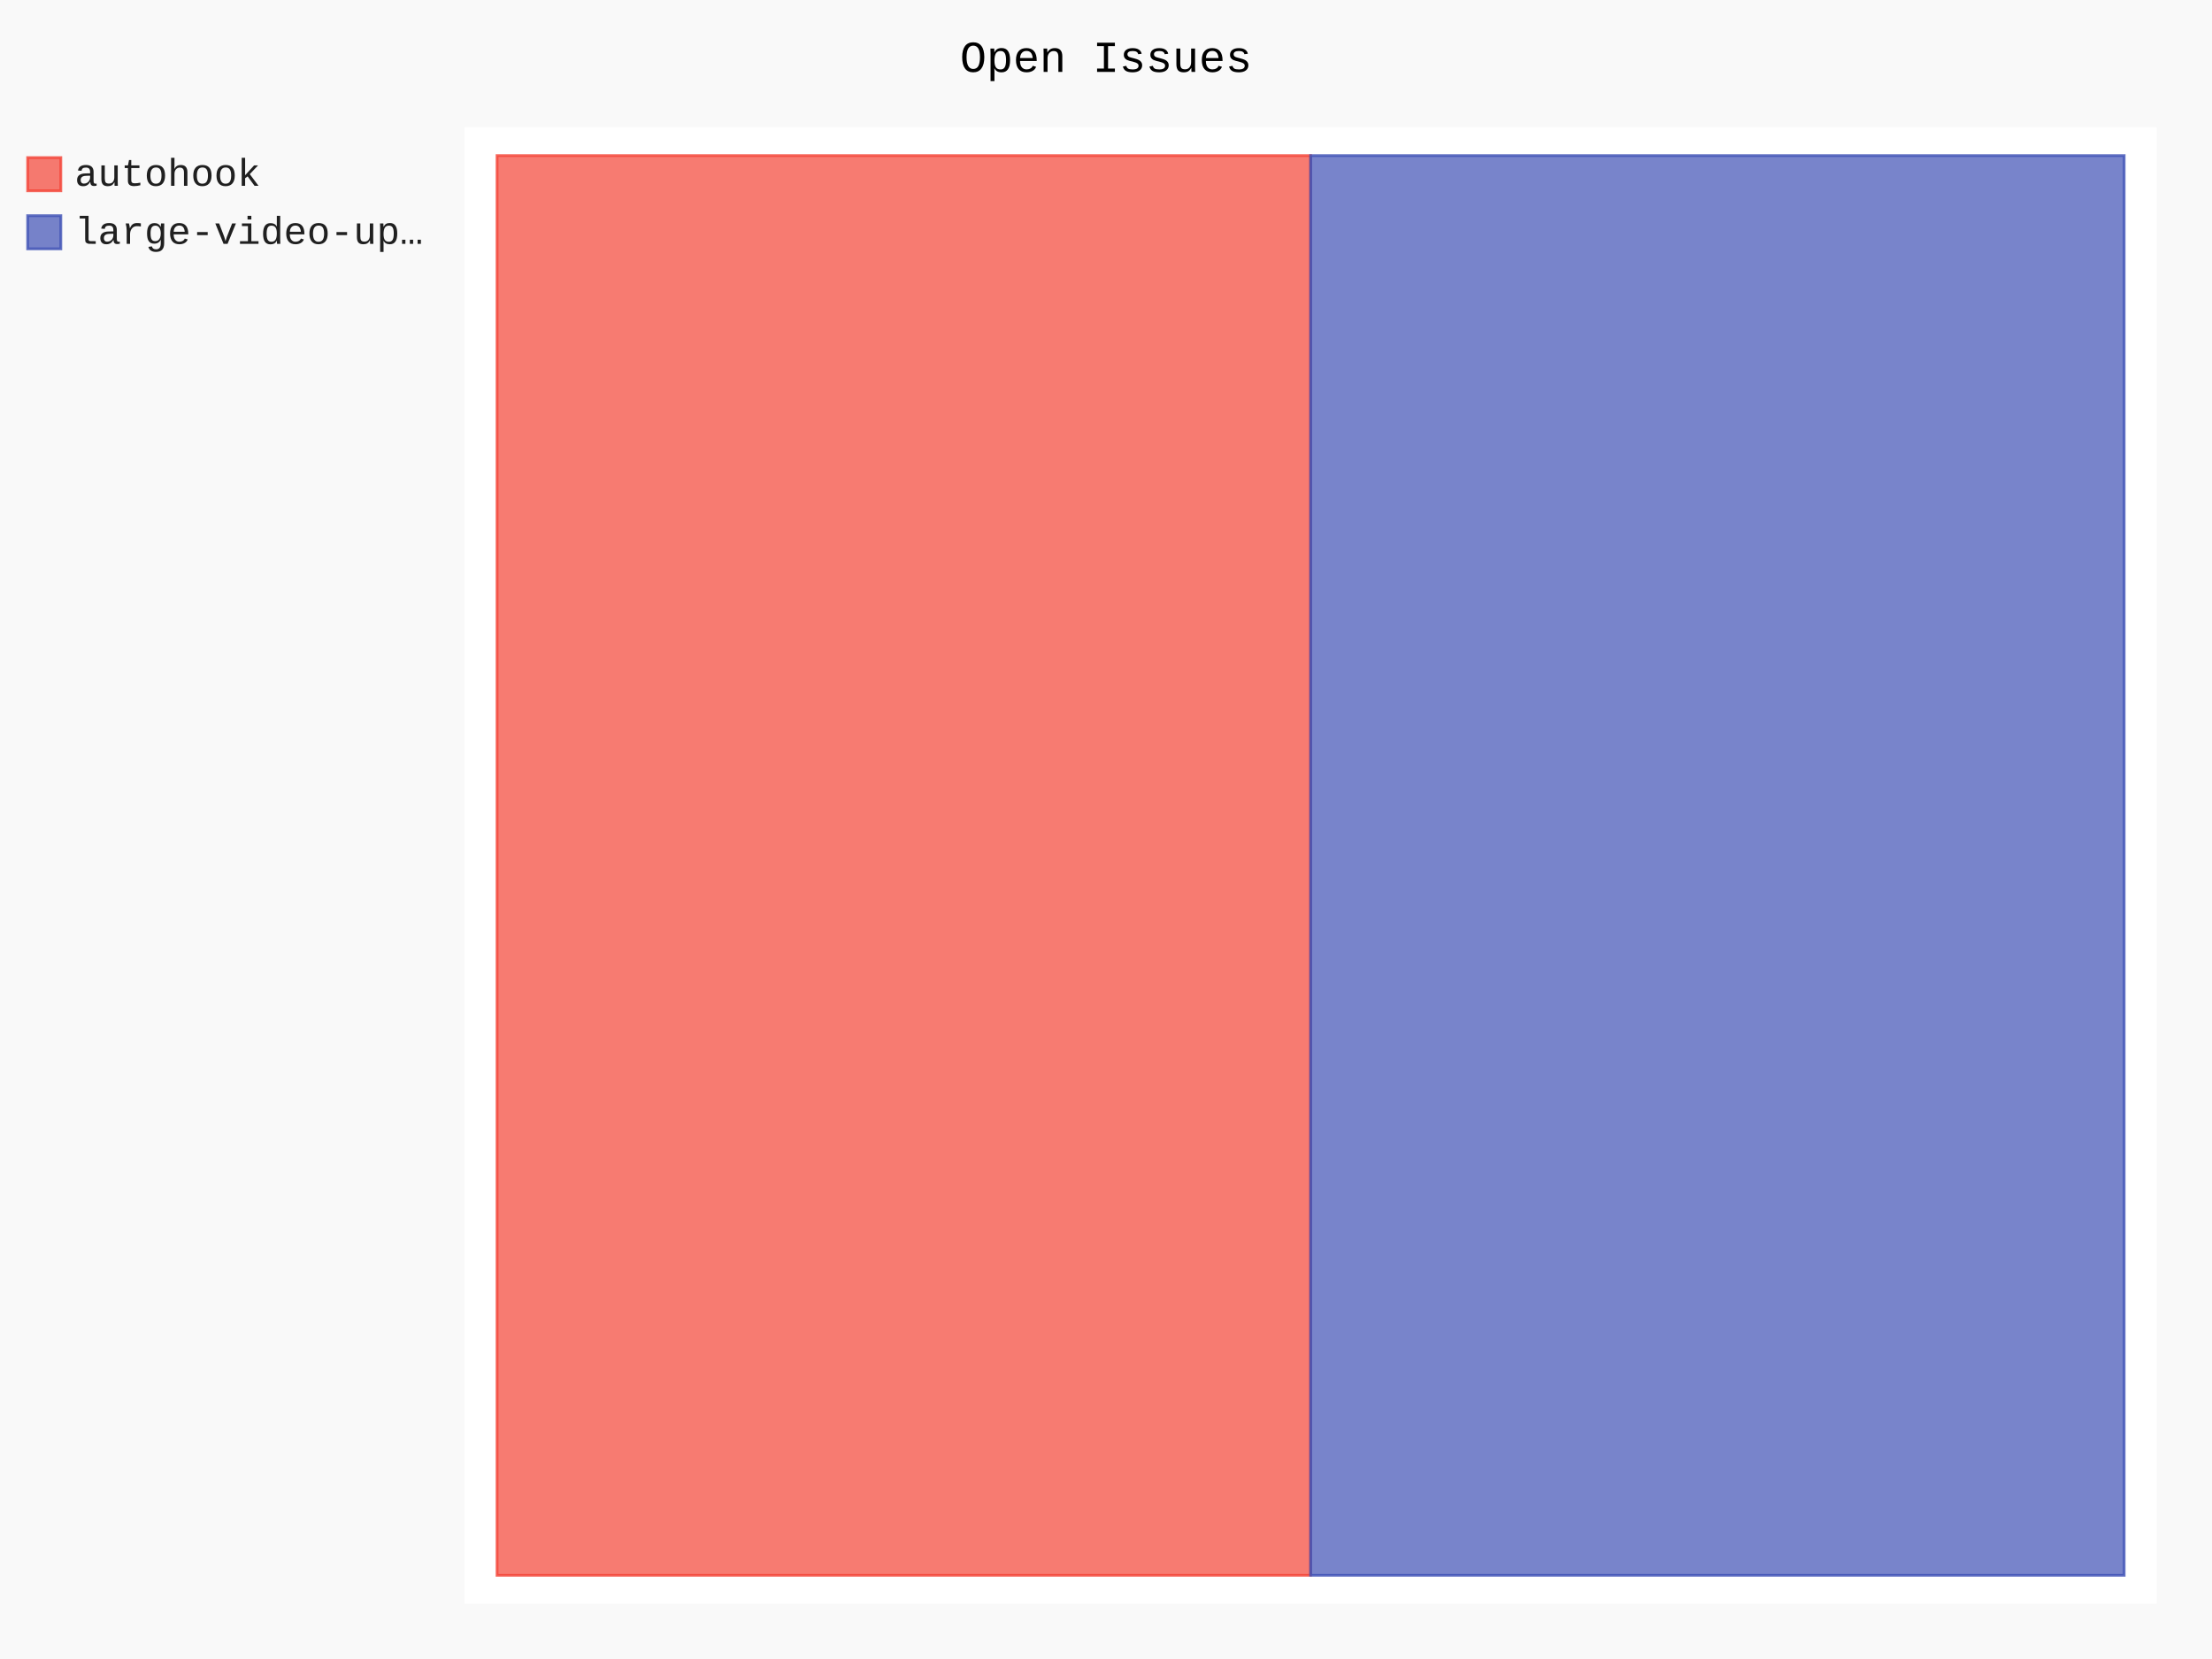
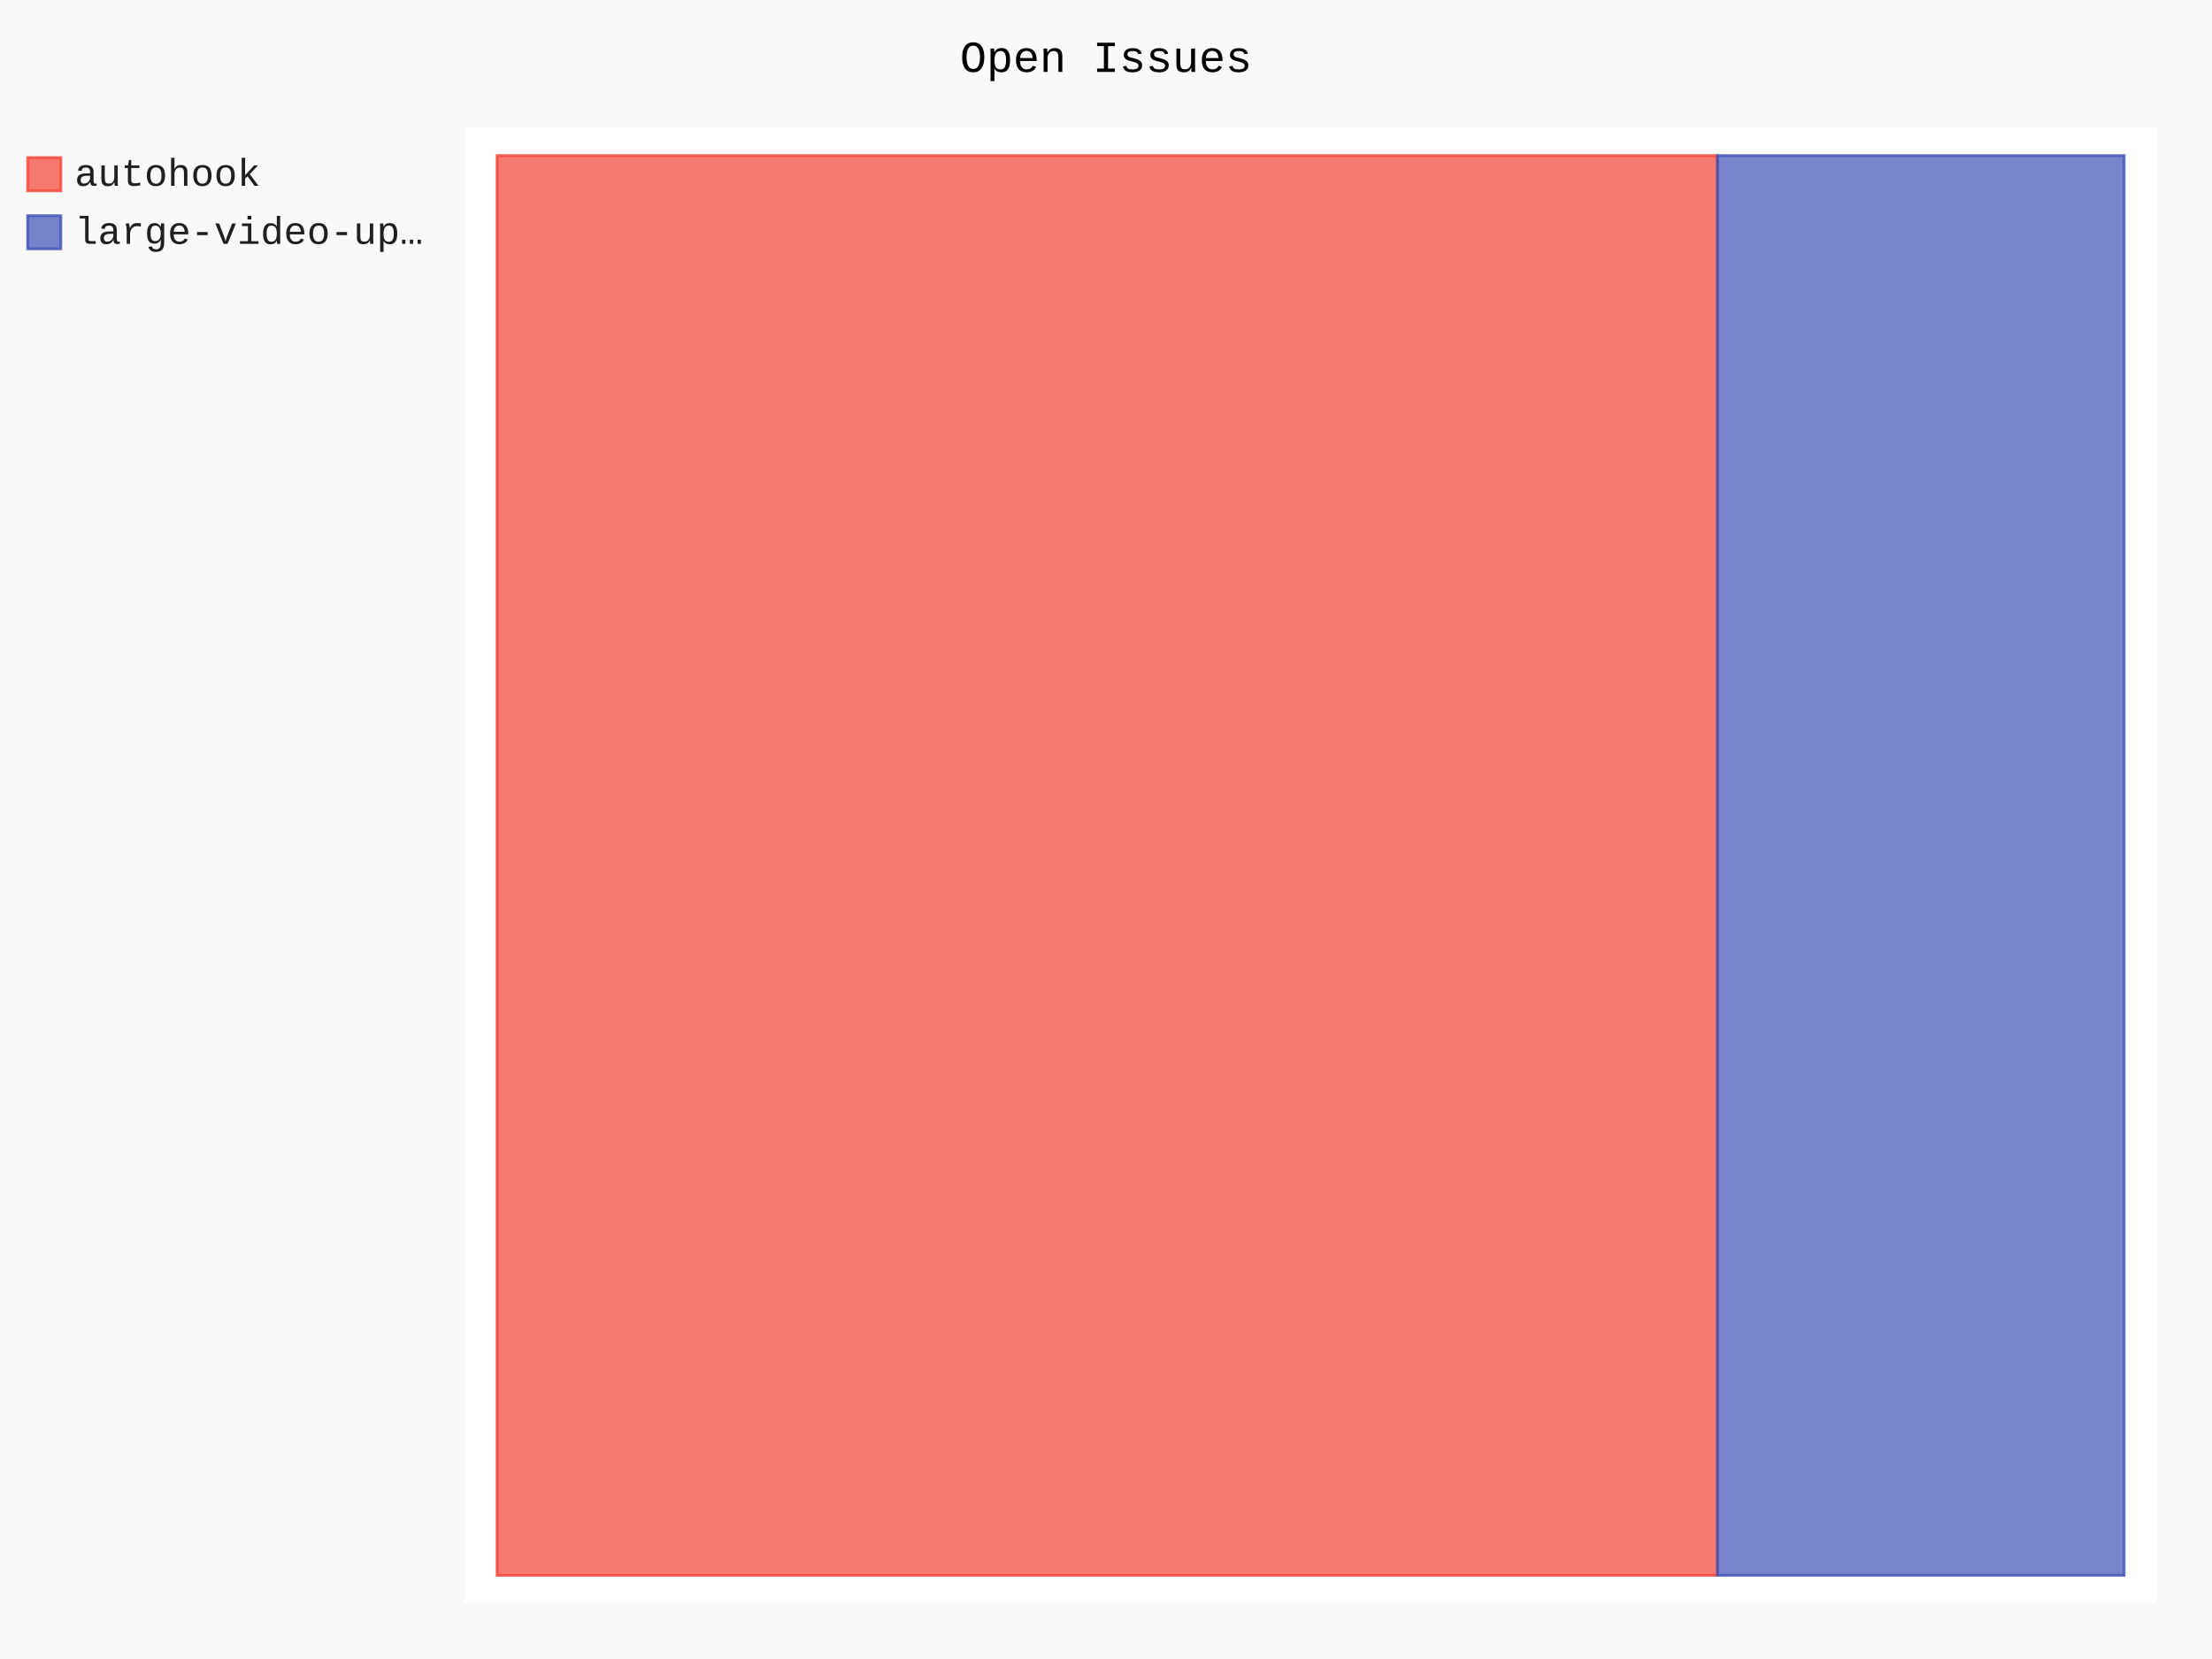
- <svg xmlns="http://www.w3.org/2000/svg" class="pygal-chart" id="chart-69c63d48-506d-4095-b22d-a4540481189a" viewBox="0 0 800 600">
+ <svg xmlns="http://www.w3.org/2000/svg" class="pygal-chart" id="chart-1fc9fc1d-56a1-4d31-ae2c-1387eb7e37bf" viewBox="0 0 800 600">
  <defs>
-     <style type="text/css">#chart-69c63d48-506d-4095-b22d-a4540481189a{-webkit-user-select:none;-webkit-font-smoothing:antialiased;font-family:Consolas,"Liberation Mono",Menlo,Courier,monospace}#chart-69c63d48-506d-4095-b22d-a4540481189a .title{font-family:Consolas,"Liberation Mono",Menlo,Courier,monospace;font-size:16px}#chart-69c63d48-506d-4095-b22d-a4540481189a .legends .legend text{font-family:Consolas,"Liberation Mono",Menlo,Courier,monospace;font-size:14px}#chart-69c63d48-506d-4095-b22d-a4540481189a .axis text{font-family:Consolas,"Liberation Mono",Menlo,Courier,monospace;font-size:10px}#chart-69c63d48-506d-4095-b22d-a4540481189a .axis text.major{font-family:Consolas,"Liberation Mono",Menlo,Courier,monospace;font-size:10px}#chart-69c63d48-506d-4095-b22d-a4540481189a .text-overlay text.value{font-family:Consolas,"Liberation Mono",Menlo,Courier,monospace;font-size:16px}#chart-69c63d48-506d-4095-b22d-a4540481189a .text-overlay text.label{font-family:Consolas,"Liberation Mono",Menlo,Courier,monospace;font-size:10px}#chart-69c63d48-506d-4095-b22d-a4540481189a .tooltip{font-family:Consolas,"Liberation Mono",Menlo,Courier,monospace;font-size:14px}#chart-69c63d48-506d-4095-b22d-a4540481189a text.no_data{font-family:Consolas,"Liberation Mono",Menlo,Courier,monospace;font-size:64px}
- #chart-69c63d48-506d-4095-b22d-a4540481189a{background-color:rgba(249,249,249,1)}#chart-69c63d48-506d-4095-b22d-a4540481189a path,#chart-69c63d48-506d-4095-b22d-a4540481189a line,#chart-69c63d48-506d-4095-b22d-a4540481189a rect,#chart-69c63d48-506d-4095-b22d-a4540481189a circle{-webkit-transition:150ms;-moz-transition:150ms;transition:150ms}#chart-69c63d48-506d-4095-b22d-a4540481189a .graph &gt; .background{fill:rgba(249,249,249,1)}#chart-69c63d48-506d-4095-b22d-a4540481189a .plot &gt; .background{fill:rgba(255,255,255,1)}#chart-69c63d48-506d-4095-b22d-a4540481189a .graph{fill:rgba(0,0,0,.87)}#chart-69c63d48-506d-4095-b22d-a4540481189a text.no_data{fill:rgba(0,0,0,1)}#chart-69c63d48-506d-4095-b22d-a4540481189a .title{fill:rgba(0,0,0,1)}#chart-69c63d48-506d-4095-b22d-a4540481189a .legends .legend text{fill:rgba(0,0,0,.87)}#chart-69c63d48-506d-4095-b22d-a4540481189a .legends .legend:hover text{fill:rgba(0,0,0,1)}#chart-69c63d48-506d-4095-b22d-a4540481189a .axis .line{stroke:rgba(0,0,0,1)}#chart-69c63d48-506d-4095-b22d-a4540481189a .axis .guide.line{stroke:rgba(0,0,0,.54)}#chart-69c63d48-506d-4095-b22d-a4540481189a .axis .major.line{stroke:rgba(0,0,0,.87)}#chart-69c63d48-506d-4095-b22d-a4540481189a .axis text.major{fill:rgba(0,0,0,1)}#chart-69c63d48-506d-4095-b22d-a4540481189a .axis.y .guides:hover .guide.line,#chart-69c63d48-506d-4095-b22d-a4540481189a .line-graph .axis.x .guides:hover .guide.line,#chart-69c63d48-506d-4095-b22d-a4540481189a .stackedline-graph .axis.x .guides:hover .guide.line,#chart-69c63d48-506d-4095-b22d-a4540481189a .xy-graph .axis.x .guides:hover .guide.line{stroke:rgba(0,0,0,1)}#chart-69c63d48-506d-4095-b22d-a4540481189a .axis .guides:hover text{fill:rgba(0,0,0,1)}#chart-69c63d48-506d-4095-b22d-a4540481189a .reactive{fill-opacity:.7;stroke-opacity:.8}#chart-69c63d48-506d-4095-b22d-a4540481189a .ci{stroke:rgba(0,0,0,.87)}#chart-69c63d48-506d-4095-b22d-a4540481189a .reactive.active,#chart-69c63d48-506d-4095-b22d-a4540481189a .active .reactive{fill-opacity:.8;stroke-opacity:.9;stroke-width:4}#chart-69c63d48-506d-4095-b22d-a4540481189a .ci .reactive.active{stroke-width:1.5}#chart-69c63d48-506d-4095-b22d-a4540481189a .series text{fill:rgba(0,0,0,1)}#chart-69c63d48-506d-4095-b22d-a4540481189a .tooltip rect{fill:rgba(255,255,255,1);stroke:rgba(0,0,0,1);-webkit-transition:opacity 150ms;-moz-transition:opacity 150ms;transition:opacity 150ms}#chart-69c63d48-506d-4095-b22d-a4540481189a .tooltip .label{fill:rgba(0,0,0,.87)}#chart-69c63d48-506d-4095-b22d-a4540481189a .tooltip .label{fill:rgba(0,0,0,.87)}#chart-69c63d48-506d-4095-b22d-a4540481189a .tooltip .legend{font-size:.8em;fill:rgba(0,0,0,.54)}#chart-69c63d48-506d-4095-b22d-a4540481189a .tooltip .x_label{font-size:.6em;fill:rgba(0,0,0,1)}#chart-69c63d48-506d-4095-b22d-a4540481189a .tooltip .xlink{font-size:.5em;text-decoration:underline}#chart-69c63d48-506d-4095-b22d-a4540481189a .tooltip .value{font-size:1.5em}#chart-69c63d48-506d-4095-b22d-a4540481189a .bound{font-size:.5em}#chart-69c63d48-506d-4095-b22d-a4540481189a .max-value{font-size:.75em;fill:rgba(0,0,0,.54)}#chart-69c63d48-506d-4095-b22d-a4540481189a .map-element{fill:rgba(255,255,255,1);stroke:rgba(0,0,0,.54) !important}#chart-69c63d48-506d-4095-b22d-a4540481189a .map-element .reactive{fill-opacity:inherit;stroke-opacity:inherit}#chart-69c63d48-506d-4095-b22d-a4540481189a .color-0,#chart-69c63d48-506d-4095-b22d-a4540481189a .color-0 a:visited{stroke:#F44336;fill:#F44336}#chart-69c63d48-506d-4095-b22d-a4540481189a .color-1,#chart-69c63d48-506d-4095-b22d-a4540481189a .color-1 a:visited{stroke:#3F51B5;fill:#3F51B5}#chart-69c63d48-506d-4095-b22d-a4540481189a .text-overlay .color-0 text{fill:black}#chart-69c63d48-506d-4095-b22d-a4540481189a .text-overlay .color-1 text{fill:black}
- #chart-69c63d48-506d-4095-b22d-a4540481189a text.no_data{text-anchor:middle}#chart-69c63d48-506d-4095-b22d-a4540481189a .guide.line{fill:none}#chart-69c63d48-506d-4095-b22d-a4540481189a .centered{text-anchor:middle}#chart-69c63d48-506d-4095-b22d-a4540481189a .title{text-anchor:middle}#chart-69c63d48-506d-4095-b22d-a4540481189a .legends .legend text{fill-opacity:1}#chart-69c63d48-506d-4095-b22d-a4540481189a .axis.x text{text-anchor:middle}#chart-69c63d48-506d-4095-b22d-a4540481189a .axis.x:not(.web) text[transform]{text-anchor:start}#chart-69c63d48-506d-4095-b22d-a4540481189a .axis.x:not(.web) text[transform].backwards{text-anchor:end}#chart-69c63d48-506d-4095-b22d-a4540481189a .axis.y text{text-anchor:end}#chart-69c63d48-506d-4095-b22d-a4540481189a .axis.y text[transform].backwards{text-anchor:start}#chart-69c63d48-506d-4095-b22d-a4540481189a .axis.y2 text{text-anchor:start}#chart-69c63d48-506d-4095-b22d-a4540481189a .axis.y2 text[transform].backwards{text-anchor:end}#chart-69c63d48-506d-4095-b22d-a4540481189a .axis .guide.line{stroke-dasharray:4,4}#chart-69c63d48-506d-4095-b22d-a4540481189a .axis .major.guide.line{stroke-dasharray:6,6}#chart-69c63d48-506d-4095-b22d-a4540481189a .horizontal .axis.y .guide.line,#chart-69c63d48-506d-4095-b22d-a4540481189a .horizontal .axis.y2 .guide.line,#chart-69c63d48-506d-4095-b22d-a4540481189a .vertical .axis.x .guide.line{opacity:0}#chart-69c63d48-506d-4095-b22d-a4540481189a .horizontal .axis.always_show .guide.line,#chart-69c63d48-506d-4095-b22d-a4540481189a .vertical .axis.always_show .guide.line{opacity:1 !important}#chart-69c63d48-506d-4095-b22d-a4540481189a .axis.y .guides:hover .guide.line,#chart-69c63d48-506d-4095-b22d-a4540481189a .axis.y2 .guides:hover .guide.line,#chart-69c63d48-506d-4095-b22d-a4540481189a .axis.x .guides:hover .guide.line{opacity:1}#chart-69c63d48-506d-4095-b22d-a4540481189a .axis .guides:hover text{opacity:1}#chart-69c63d48-506d-4095-b22d-a4540481189a .nofill{fill:none}#chart-69c63d48-506d-4095-b22d-a4540481189a .subtle-fill{fill-opacity:.2}#chart-69c63d48-506d-4095-b22d-a4540481189a .dot{stroke-width:1px;fill-opacity:1}#chart-69c63d48-506d-4095-b22d-a4540481189a .dot.active{stroke-width:5px}#chart-69c63d48-506d-4095-b22d-a4540481189a .dot.negative{fill:transparent}#chart-69c63d48-506d-4095-b22d-a4540481189a text,#chart-69c63d48-506d-4095-b22d-a4540481189a tspan{stroke:none !important}#chart-69c63d48-506d-4095-b22d-a4540481189a .series text.active{opacity:1}#chart-69c63d48-506d-4095-b22d-a4540481189a .tooltip rect{fill-opacity:.95;stroke-width:.5}#chart-69c63d48-506d-4095-b22d-a4540481189a .tooltip text{fill-opacity:1}#chart-69c63d48-506d-4095-b22d-a4540481189a .showable{visibility:hidden}#chart-69c63d48-506d-4095-b22d-a4540481189a .showable.shown{visibility:visible}#chart-69c63d48-506d-4095-b22d-a4540481189a .gauge-background{fill:rgba(229,229,229,1);stroke:none}#chart-69c63d48-506d-4095-b22d-a4540481189a .bg-lines{stroke:rgba(249,249,249,1);stroke-width:2px}</style>
+     <style type="text/css">#chart-1fc9fc1d-56a1-4d31-ae2c-1387eb7e37bf{-webkit-user-select:none;-webkit-font-smoothing:antialiased;font-family:Consolas,"Liberation Mono",Menlo,Courier,monospace}#chart-1fc9fc1d-56a1-4d31-ae2c-1387eb7e37bf .title{font-family:Consolas,"Liberation Mono",Menlo,Courier,monospace;font-size:16px}#chart-1fc9fc1d-56a1-4d31-ae2c-1387eb7e37bf .legends .legend text{font-family:Consolas,"Liberation Mono",Menlo,Courier,monospace;font-size:14px}#chart-1fc9fc1d-56a1-4d31-ae2c-1387eb7e37bf .axis text{font-family:Consolas,"Liberation Mono",Menlo,Courier,monospace;font-size:10px}#chart-1fc9fc1d-56a1-4d31-ae2c-1387eb7e37bf .axis text.major{font-family:Consolas,"Liberation Mono",Menlo,Courier,monospace;font-size:10px}#chart-1fc9fc1d-56a1-4d31-ae2c-1387eb7e37bf .text-overlay text.value{font-family:Consolas,"Liberation Mono",Menlo,Courier,monospace;font-size:16px}#chart-1fc9fc1d-56a1-4d31-ae2c-1387eb7e37bf .text-overlay text.label{font-family:Consolas,"Liberation Mono",Menlo,Courier,monospace;font-size:10px}#chart-1fc9fc1d-56a1-4d31-ae2c-1387eb7e37bf .tooltip{font-family:Consolas,"Liberation Mono",Menlo,Courier,monospace;font-size:14px}#chart-1fc9fc1d-56a1-4d31-ae2c-1387eb7e37bf text.no_data{font-family:Consolas,"Liberation Mono",Menlo,Courier,monospace;font-size:64px}
+ #chart-1fc9fc1d-56a1-4d31-ae2c-1387eb7e37bf{background-color:rgba(249,249,249,1)}#chart-1fc9fc1d-56a1-4d31-ae2c-1387eb7e37bf path,#chart-1fc9fc1d-56a1-4d31-ae2c-1387eb7e37bf line,#chart-1fc9fc1d-56a1-4d31-ae2c-1387eb7e37bf rect,#chart-1fc9fc1d-56a1-4d31-ae2c-1387eb7e37bf circle{-webkit-transition:150ms;-moz-transition:150ms;transition:150ms}#chart-1fc9fc1d-56a1-4d31-ae2c-1387eb7e37bf .graph &gt; .background{fill:rgba(249,249,249,1)}#chart-1fc9fc1d-56a1-4d31-ae2c-1387eb7e37bf .plot &gt; .background{fill:rgba(255,255,255,1)}#chart-1fc9fc1d-56a1-4d31-ae2c-1387eb7e37bf .graph{fill:rgba(0,0,0,.87)}#chart-1fc9fc1d-56a1-4d31-ae2c-1387eb7e37bf text.no_data{fill:rgba(0,0,0,1)}#chart-1fc9fc1d-56a1-4d31-ae2c-1387eb7e37bf .title{fill:rgba(0,0,0,1)}#chart-1fc9fc1d-56a1-4d31-ae2c-1387eb7e37bf .legends .legend text{fill:rgba(0,0,0,.87)}#chart-1fc9fc1d-56a1-4d31-ae2c-1387eb7e37bf .legends .legend:hover text{fill:rgba(0,0,0,1)}#chart-1fc9fc1d-56a1-4d31-ae2c-1387eb7e37bf .axis .line{stroke:rgba(0,0,0,1)}#chart-1fc9fc1d-56a1-4d31-ae2c-1387eb7e37bf .axis .guide.line{stroke:rgba(0,0,0,.54)}#chart-1fc9fc1d-56a1-4d31-ae2c-1387eb7e37bf .axis .major.line{stroke:rgba(0,0,0,.87)}#chart-1fc9fc1d-56a1-4d31-ae2c-1387eb7e37bf .axis text.major{fill:rgba(0,0,0,1)}#chart-1fc9fc1d-56a1-4d31-ae2c-1387eb7e37bf .axis.y .guides:hover .guide.line,#chart-1fc9fc1d-56a1-4d31-ae2c-1387eb7e37bf .line-graph .axis.x .guides:hover .guide.line,#chart-1fc9fc1d-56a1-4d31-ae2c-1387eb7e37bf .stackedline-graph .axis.x .guides:hover .guide.line,#chart-1fc9fc1d-56a1-4d31-ae2c-1387eb7e37bf .xy-graph .axis.x .guides:hover .guide.line{stroke:rgba(0,0,0,1)}#chart-1fc9fc1d-56a1-4d31-ae2c-1387eb7e37bf .axis .guides:hover text{fill:rgba(0,0,0,1)}#chart-1fc9fc1d-56a1-4d31-ae2c-1387eb7e37bf .reactive{fill-opacity:.7;stroke-opacity:.8}#chart-1fc9fc1d-56a1-4d31-ae2c-1387eb7e37bf .ci{stroke:rgba(0,0,0,.87)}#chart-1fc9fc1d-56a1-4d31-ae2c-1387eb7e37bf .reactive.active,#chart-1fc9fc1d-56a1-4d31-ae2c-1387eb7e37bf .active .reactive{fill-opacity:.8;stroke-opacity:.9;stroke-width:4}#chart-1fc9fc1d-56a1-4d31-ae2c-1387eb7e37bf .ci .reactive.active{stroke-width:1.5}#chart-1fc9fc1d-56a1-4d31-ae2c-1387eb7e37bf .series text{fill:rgba(0,0,0,1)}#chart-1fc9fc1d-56a1-4d31-ae2c-1387eb7e37bf .tooltip rect{fill:rgba(255,255,255,1);stroke:rgba(0,0,0,1);-webkit-transition:opacity 150ms;-moz-transition:opacity 150ms;transition:opacity 150ms}#chart-1fc9fc1d-56a1-4d31-ae2c-1387eb7e37bf .tooltip .label{fill:rgba(0,0,0,.87)}#chart-1fc9fc1d-56a1-4d31-ae2c-1387eb7e37bf .tooltip .label{fill:rgba(0,0,0,.87)}#chart-1fc9fc1d-56a1-4d31-ae2c-1387eb7e37bf .tooltip .legend{font-size:.8em;fill:rgba(0,0,0,.54)}#chart-1fc9fc1d-56a1-4d31-ae2c-1387eb7e37bf .tooltip .x_label{font-size:.6em;fill:rgba(0,0,0,1)}#chart-1fc9fc1d-56a1-4d31-ae2c-1387eb7e37bf .tooltip .xlink{font-size:.5em;text-decoration:underline}#chart-1fc9fc1d-56a1-4d31-ae2c-1387eb7e37bf .tooltip .value{font-size:1.5em}#chart-1fc9fc1d-56a1-4d31-ae2c-1387eb7e37bf .bound{font-size:.5em}#chart-1fc9fc1d-56a1-4d31-ae2c-1387eb7e37bf .max-value{font-size:.75em;fill:rgba(0,0,0,.54)}#chart-1fc9fc1d-56a1-4d31-ae2c-1387eb7e37bf .map-element{fill:rgba(255,255,255,1);stroke:rgba(0,0,0,.54) !important}#chart-1fc9fc1d-56a1-4d31-ae2c-1387eb7e37bf .map-element .reactive{fill-opacity:inherit;stroke-opacity:inherit}#chart-1fc9fc1d-56a1-4d31-ae2c-1387eb7e37bf .color-0,#chart-1fc9fc1d-56a1-4d31-ae2c-1387eb7e37bf .color-0 a:visited{stroke:#F44336;fill:#F44336}#chart-1fc9fc1d-56a1-4d31-ae2c-1387eb7e37bf .color-1,#chart-1fc9fc1d-56a1-4d31-ae2c-1387eb7e37bf .color-1 a:visited{stroke:#3F51B5;fill:#3F51B5}#chart-1fc9fc1d-56a1-4d31-ae2c-1387eb7e37bf .text-overlay .color-0 text{fill:black}#chart-1fc9fc1d-56a1-4d31-ae2c-1387eb7e37bf .text-overlay .color-1 text{fill:black}
+ #chart-1fc9fc1d-56a1-4d31-ae2c-1387eb7e37bf text.no_data{text-anchor:middle}#chart-1fc9fc1d-56a1-4d31-ae2c-1387eb7e37bf .guide.line{fill:none}#chart-1fc9fc1d-56a1-4d31-ae2c-1387eb7e37bf .centered{text-anchor:middle}#chart-1fc9fc1d-56a1-4d31-ae2c-1387eb7e37bf .title{text-anchor:middle}#chart-1fc9fc1d-56a1-4d31-ae2c-1387eb7e37bf .legends .legend text{fill-opacity:1}#chart-1fc9fc1d-56a1-4d31-ae2c-1387eb7e37bf .axis.x text{text-anchor:middle}#chart-1fc9fc1d-56a1-4d31-ae2c-1387eb7e37bf .axis.x:not(.web) text[transform]{text-anchor:start}#chart-1fc9fc1d-56a1-4d31-ae2c-1387eb7e37bf .axis.x:not(.web) text[transform].backwards{text-anchor:end}#chart-1fc9fc1d-56a1-4d31-ae2c-1387eb7e37bf .axis.y text{text-anchor:end}#chart-1fc9fc1d-56a1-4d31-ae2c-1387eb7e37bf .axis.y text[transform].backwards{text-anchor:start}#chart-1fc9fc1d-56a1-4d31-ae2c-1387eb7e37bf .axis.y2 text{text-anchor:start}#chart-1fc9fc1d-56a1-4d31-ae2c-1387eb7e37bf .axis.y2 text[transform].backwards{text-anchor:end}#chart-1fc9fc1d-56a1-4d31-ae2c-1387eb7e37bf .axis .guide.line{stroke-dasharray:4,4}#chart-1fc9fc1d-56a1-4d31-ae2c-1387eb7e37bf .axis .major.guide.line{stroke-dasharray:6,6}#chart-1fc9fc1d-56a1-4d31-ae2c-1387eb7e37bf .horizontal .axis.y .guide.line,#chart-1fc9fc1d-56a1-4d31-ae2c-1387eb7e37bf .horizontal .axis.y2 .guide.line,#chart-1fc9fc1d-56a1-4d31-ae2c-1387eb7e37bf .vertical .axis.x .guide.line{opacity:0}#chart-1fc9fc1d-56a1-4d31-ae2c-1387eb7e37bf .horizontal .axis.always_show .guide.line,#chart-1fc9fc1d-56a1-4d31-ae2c-1387eb7e37bf .vertical .axis.always_show .guide.line{opacity:1 !important}#chart-1fc9fc1d-56a1-4d31-ae2c-1387eb7e37bf .axis.y .guides:hover .guide.line,#chart-1fc9fc1d-56a1-4d31-ae2c-1387eb7e37bf .axis.y2 .guides:hover .guide.line,#chart-1fc9fc1d-56a1-4d31-ae2c-1387eb7e37bf .axis.x .guides:hover .guide.line{opacity:1}#chart-1fc9fc1d-56a1-4d31-ae2c-1387eb7e37bf .axis .guides:hover text{opacity:1}#chart-1fc9fc1d-56a1-4d31-ae2c-1387eb7e37bf .nofill{fill:none}#chart-1fc9fc1d-56a1-4d31-ae2c-1387eb7e37bf .subtle-fill{fill-opacity:.2}#chart-1fc9fc1d-56a1-4d31-ae2c-1387eb7e37bf .dot{stroke-width:1px;fill-opacity:1}#chart-1fc9fc1d-56a1-4d31-ae2c-1387eb7e37bf .dot.active{stroke-width:5px}#chart-1fc9fc1d-56a1-4d31-ae2c-1387eb7e37bf .dot.negative{fill:transparent}#chart-1fc9fc1d-56a1-4d31-ae2c-1387eb7e37bf text,#chart-1fc9fc1d-56a1-4d31-ae2c-1387eb7e37bf tspan{stroke:none !important}#chart-1fc9fc1d-56a1-4d31-ae2c-1387eb7e37bf .series text.active{opacity:1}#chart-1fc9fc1d-56a1-4d31-ae2c-1387eb7e37bf .tooltip rect{fill-opacity:.95;stroke-width:.5}#chart-1fc9fc1d-56a1-4d31-ae2c-1387eb7e37bf .tooltip text{fill-opacity:1}#chart-1fc9fc1d-56a1-4d31-ae2c-1387eb7e37bf .showable{visibility:hidden}#chart-1fc9fc1d-56a1-4d31-ae2c-1387eb7e37bf .showable.shown{visibility:visible}#chart-1fc9fc1d-56a1-4d31-ae2c-1387eb7e37bf .gauge-background{fill:rgba(229,229,229,1);stroke:none}#chart-1fc9fc1d-56a1-4d31-ae2c-1387eb7e37bf .bg-lines{stroke:rgba(249,249,249,1);stroke-width:2px}</style>
  </defs>
  <g class="graph treemap-graph vertical">
    <rect class="background" height="600" width="800" x="0" y="0" />
    <g class="plot" transform="translate(168, 46)">
      <rect class="background" height="534" width="612.0" x="0" y="0" />
      <g class="series serie-0 color-0">
        <g class="rects">
          <g class="rect">
-             <rect class="rect reactive tooltip-trigger" height="513.462" width="294.231" x="11.769" y="10.269" />
+             <rect class="rect reactive tooltip-trigger" height="513.462" width="441.346" x="11.769" y="10.269" />
          </g>
        </g>
      </g>
      <g class="series serie-1 color-1">
        <g class="rects">
          <g class="rect">
-             <rect class="rect reactive tooltip-trigger" height="513.462" width="294.231" x="306.0" y="10.269" />
+             <rect class="rect reactive tooltip-trigger" height="513.462" width="147.115" x="453.115" y="10.269" />
          </g>
        </g>
      </g>
    </g>
    <g class="titles">
      <text class="title plot_title" x="400.0" y="26">Open Issues</text>
    </g>
    <g class="plot overlay" transform="translate(168, 46)">
      <g class="series serie-0 color-0" />
      <g class="series serie-1 color-1" />
    </g>
    <g class="plot text-overlay" transform="translate(168, 46)">
      <g class="series serie-0 color-0" />
      <g class="series serie-1 color-1" />
    </g>
    <g class="plot tooltip-overlay" transform="translate(168, 46)">
      <g class="tooltip" style="opacity: 0" transform="translate(0 0)">
        <rect class="tooltip-box" height="0" rx="0" ry="0" width="0" />
        <g class="text" />
      </g>
    </g>
    <g class="legends" transform="translate(10, 56)">
      <g class="legend reactive activate-serie" id="activate-serie-0">
        <rect class="color-0 reactive" height="12" width="12" x="0.0" y="1.0" />
        <text x="17.0" y="11.2">autohook</text>
      </g>
      <g class="legend reactive activate-serie" id="activate-serie-1">
        <rect class="color-1 reactive" height="12" width="12" x="0.0" y="22.0" />
        <text x="17.0" y="32.2">large-video-up…</text>
      </g>
    </g>
    <g class="legends" transform="translate(790, 56)" />
  </g>
</svg>
